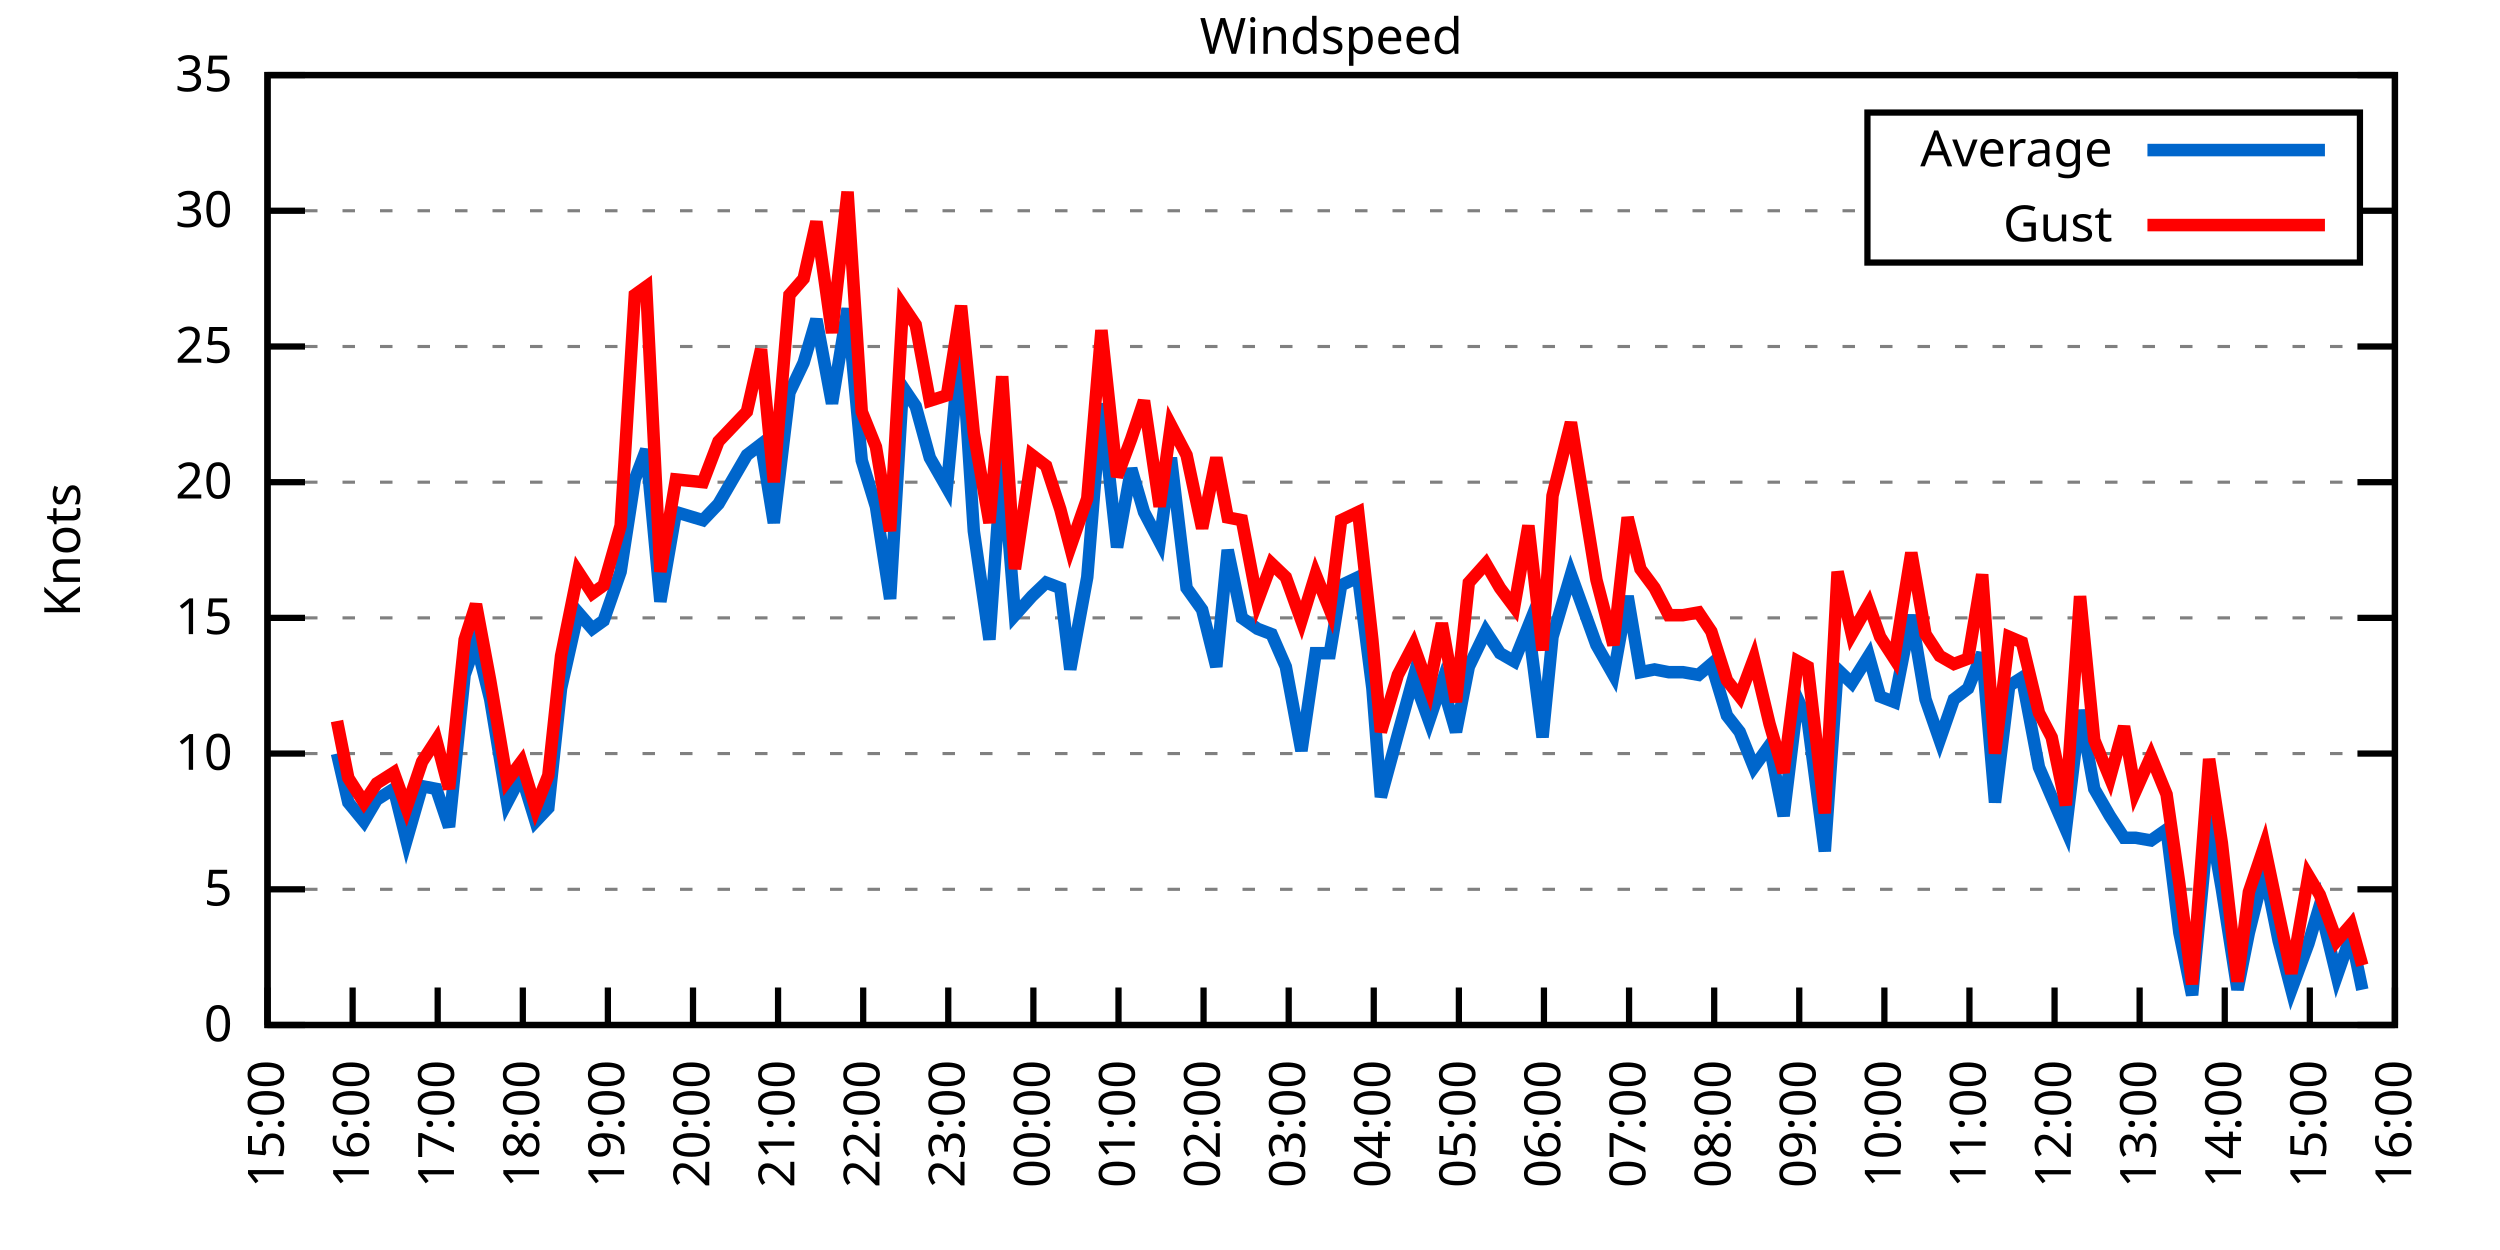
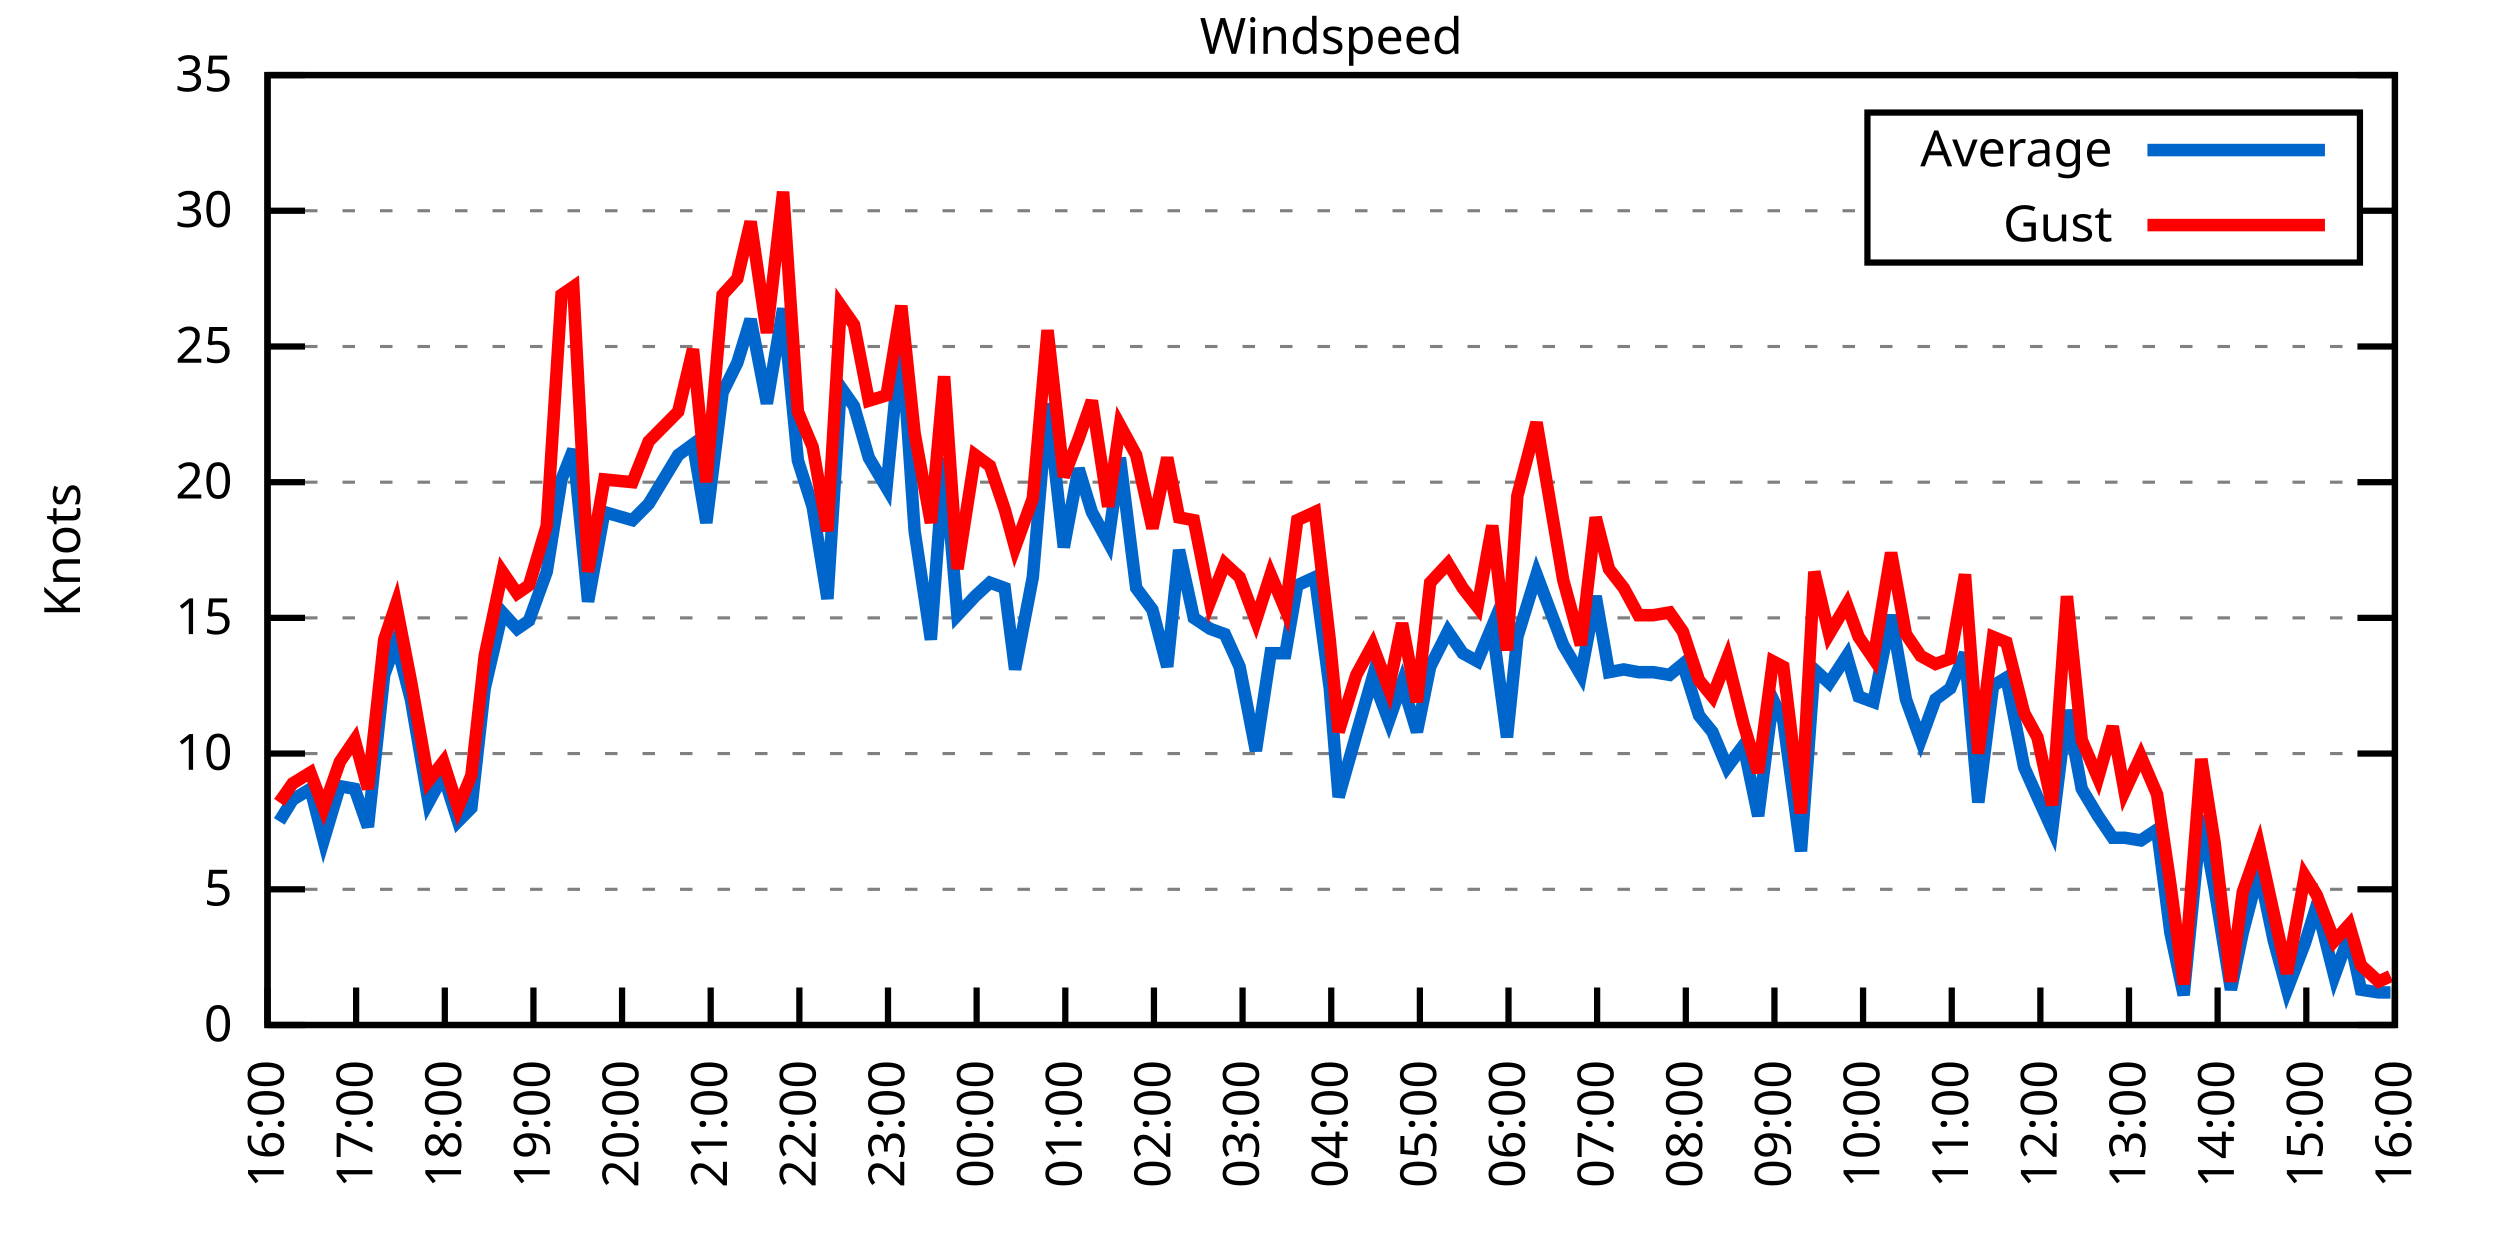
<svg xmlns="http://www.w3.org/2000/svg" xmlns:xlink="http://www.w3.org/1999/xlink" width="400" height="200" viewBox="0 0 400 200">
  <g id="gnuplot_canvas">
    <rect x="0" y="0" width="400" height="200" fill="none" />
    <defs>
      <circle id="gpDot" r="0.5" stroke-width="0.5" stroke="currentColor" />
      <path id="gpPt0" stroke-width="0.333" stroke="currentColor" d="M-1,0 h2 M0,-1 v2" />
      <path id="gpPt1" stroke-width="0.333" stroke="currentColor" d="M-1,-1 L1,1 M1,-1 L-1,1" />
      <path id="gpPt2" stroke-width="0.333" stroke="currentColor" d="M-1,0 L1,0 M0,-1 L0,1 M-1,-1 L1,1 M-1,1 L1,-1" />
      <rect id="gpPt3" stroke-width="0.333" stroke="currentColor" x="-1" y="-1" width="2" height="2" />
      <rect id="gpPt4" stroke-width="0.333" stroke="currentColor" fill="currentColor" x="-1" y="-1" width="2" height="2" />
      <circle id="gpPt5" stroke-width="0.333" stroke="currentColor" cx="0" cy="0" r="1" />
      <use xlink:href="#gpPt5" id="gpPt6" fill="currentColor" stroke="none" />
      <path id="gpPt7" stroke-width="0.333" stroke="currentColor" d="M0,-1.33 L-1.33,0.67 L1.33,0.67 z" />
      <use xlink:href="#gpPt7" id="gpPt8" fill="currentColor" stroke="none" />
      <use xlink:href="#gpPt7" id="gpPt9" stroke="currentColor" transform="rotate(180)" />
      <use xlink:href="#gpPt9" id="gpPt10" fill="currentColor" stroke="none" />
      <use xlink:href="#gpPt3" id="gpPt11" stroke="currentColor" transform="rotate(45)" />
      <use xlink:href="#gpPt11" id="gpPt12" fill="currentColor" stroke="none" />
      <path id="gpPt13" stroke-width="0.333" stroke="currentColor" d="M0,1.330 L1.265,0.411 L0.782,-1.067 L-0.782,-1.076 L-1.265,0.411 z" />
      <use xlink:href="#gpPt13" id="gpPt14" fill="currentColor" stroke="none" />
      <filter id="textbox" filterUnits="objectBoundingBox" x="0" y="0" height="1" width="1">
        <feFlood flood-color="white" flood-opacity="1" result="bgnd" />
        <feComposite in="SourceGraphic" in2="bgnd" operator="atop" />
      </filter>
      <filter id="greybox" filterUnits="objectBoundingBox" x="0" y="0" height="1" width="1">
        <feFlood flood-color="lightgrey" flood-opacity="1" result="grey" />
        <feComposite in="SourceGraphic" in2="grey" operator="atop" />
      </filter>
    </defs>
    <g fill="none" color="white" stroke="currentColor" stroke-width="1.00" stroke-linecap="butt" stroke-linejoin="miter">
</g>
    <g fill="none" color="black" stroke="currentColor" stroke-width="1.00" stroke-linecap="butt" stroke-linejoin="miter">
      <g stroke="none" shape-rendering="crispEdges">
        <polygon fill="rgb(255, 255, 255)" points="42.80,164.00 383.18,164.00 383.18,12.02 42.80,12.02 " />
      </g>
    </g>
    <g fill="none" color="black" stroke="currentColor" stroke-width="1.00" stroke-linecap="butt" stroke-linejoin="miter">
</g>
    <g fill="none" color="black" stroke="black" stroke-width="0.50" stroke-linecap="butt" stroke-linejoin="miter">
</g>
    <g fill="none" color="gray" stroke="currentColor" stroke-width="0.50" stroke-linecap="butt" stroke-linejoin="miter">
      <path stroke="gray" stroke-dasharray="2,4" class="gridline" d="M42.80,164.00 L383.19,164.00  " />
    </g>
    <g fill="none" color="gray" stroke="gray" stroke-width="1.00" stroke-linecap="butt" stroke-linejoin="miter">
</g>
    <g fill="none" color="black" stroke="currentColor" stroke-width="1.00" stroke-linecap="butt" stroke-linejoin="miter">
      <path stroke="black" d="M42.80,164.00 L48.80,164.00 M383.19,164.00 L377.19,164.00  " />
      <g transform="translate(37.20,166.60)" stroke="none" fill="black" font-family="Sans" font-size="8.00" text-anchor="end">
        <text>
          <tspan font-family="Sans"> 0</tspan>
        </text>
      </g>
    </g>
    <g fill="none" color="black" stroke="currentColor" stroke-width="1.00" stroke-linecap="butt" stroke-linejoin="miter">
</g>
    <g fill="none" color="black" stroke="black" stroke-width="0.50" stroke-linecap="butt" stroke-linejoin="miter">
</g>
    <g fill="none" color="gray" stroke="currentColor" stroke-width="0.50" stroke-linecap="butt" stroke-linejoin="miter">
      <path stroke="gray" stroke-dasharray="2,4" class="gridline" d="M42.80,142.29 L383.19,142.29  " />
    </g>
    <g fill="none" color="gray" stroke="gray" stroke-width="1.00" stroke-linecap="butt" stroke-linejoin="miter">
</g>
    <g fill="none" color="black" stroke="currentColor" stroke-width="1.00" stroke-linecap="butt" stroke-linejoin="miter">
      <path stroke="black" d="M42.80,142.29 L48.80,142.29 M383.19,142.29 L377.19,142.29  " />
      <g transform="translate(37.20,144.89)" stroke="none" fill="black" font-family="Sans" font-size="8.00" text-anchor="end">
        <text>
          <tspan font-family="Sans"> 5</tspan>
        </text>
      </g>
    </g>
    <g fill="none" color="black" stroke="currentColor" stroke-width="1.00" stroke-linecap="butt" stroke-linejoin="miter">
</g>
    <g fill="none" color="black" stroke="black" stroke-width="0.50" stroke-linecap="butt" stroke-linejoin="miter">
</g>
    <g fill="none" color="gray" stroke="currentColor" stroke-width="0.50" stroke-linecap="butt" stroke-linejoin="miter">
      <path stroke="gray" stroke-dasharray="2,4" class="gridline" d="M42.80,120.57 L383.19,120.57  " />
    </g>
    <g fill="none" color="gray" stroke="gray" stroke-width="1.00" stroke-linecap="butt" stroke-linejoin="miter">
</g>
    <g fill="none" color="black" stroke="currentColor" stroke-width="1.00" stroke-linecap="butt" stroke-linejoin="miter">
      <path stroke="black" d="M42.80,120.57 L48.80,120.57 M383.19,120.57 L377.19,120.57  " />
      <g transform="translate(37.20,123.17)" stroke="none" fill="black" font-family="Sans" font-size="8.00" text-anchor="end">
        <text>
          <tspan font-family="Sans"> 10</tspan>
        </text>
      </g>
    </g>
    <g fill="none" color="black" stroke="currentColor" stroke-width="1.00" stroke-linecap="butt" stroke-linejoin="miter">
</g>
    <g fill="none" color="black" stroke="black" stroke-width="0.50" stroke-linecap="butt" stroke-linejoin="miter">
</g>
    <g fill="none" color="gray" stroke="currentColor" stroke-width="0.50" stroke-linecap="butt" stroke-linejoin="miter">
      <path stroke="gray" stroke-dasharray="2,4" class="gridline" d="M42.80,98.86 L383.19,98.86  " />
    </g>
    <g fill="none" color="gray" stroke="gray" stroke-width="1.00" stroke-linecap="butt" stroke-linejoin="miter">
</g>
    <g fill="none" color="black" stroke="currentColor" stroke-width="1.00" stroke-linecap="butt" stroke-linejoin="miter">
      <path stroke="black" d="M42.80,98.86 L48.80,98.86 M383.19,98.86 L377.19,98.86  " />
      <g transform="translate(37.20,101.46)" stroke="none" fill="black" font-family="Sans" font-size="8.00" text-anchor="end">
        <text>
          <tspan font-family="Sans"> 15</tspan>
        </text>
      </g>
    </g>
    <g fill="none" color="black" stroke="currentColor" stroke-width="1.00" stroke-linecap="butt" stroke-linejoin="miter">
</g>
    <g fill="none" color="black" stroke="black" stroke-width="0.50" stroke-linecap="butt" stroke-linejoin="miter">
</g>
    <g fill="none" color="gray" stroke="currentColor" stroke-width="0.50" stroke-linecap="butt" stroke-linejoin="miter">
      <path stroke="gray" stroke-dasharray="2,4" class="gridline" d="M42.80,77.15 L383.19,77.15  " />
    </g>
    <g fill="none" color="gray" stroke="gray" stroke-width="1.00" stroke-linecap="butt" stroke-linejoin="miter">
</g>
    <g fill="none" color="black" stroke="currentColor" stroke-width="1.00" stroke-linecap="butt" stroke-linejoin="miter">
      <path stroke="black" d="M42.80,77.15 L48.80,77.15 M383.19,77.15 L377.19,77.15  " />
      <g transform="translate(37.20,79.75)" stroke="none" fill="black" font-family="Sans" font-size="8.00" text-anchor="end">
        <text>
          <tspan font-family="Sans"> 20</tspan>
        </text>
      </g>
    </g>
    <g fill="none" color="black" stroke="currentColor" stroke-width="1.00" stroke-linecap="butt" stroke-linejoin="miter">
</g>
    <g fill="none" color="black" stroke="black" stroke-width="0.50" stroke-linecap="butt" stroke-linejoin="miter">
</g>
    <g fill="none" color="gray" stroke="currentColor" stroke-width="0.50" stroke-linecap="butt" stroke-linejoin="miter">
      <path stroke="gray" stroke-dasharray="2,4" class="gridline" d="M42.80,55.44 L383.19,55.44  " />
    </g>
    <g fill="none" color="gray" stroke="gray" stroke-width="1.00" stroke-linecap="butt" stroke-linejoin="miter">
</g>
    <g fill="none" color="black" stroke="currentColor" stroke-width="1.00" stroke-linecap="butt" stroke-linejoin="miter">
      <path stroke="black" d="M42.80,55.44 L48.80,55.44 M383.19,55.44 L377.19,55.44  " />
      <g transform="translate(37.20,58.04)" stroke="none" fill="black" font-family="Sans" font-size="8.00" text-anchor="end">
        <text>
          <tspan font-family="Sans"> 25</tspan>
        </text>
      </g>
    </g>
    <g fill="none" color="black" stroke="currentColor" stroke-width="1.00" stroke-linecap="butt" stroke-linejoin="miter">
</g>
    <g fill="none" color="black" stroke="black" stroke-width="0.50" stroke-linecap="butt" stroke-linejoin="miter">
</g>
    <g fill="none" color="gray" stroke="currentColor" stroke-width="0.50" stroke-linecap="butt" stroke-linejoin="miter">
      <path stroke="gray" stroke-dasharray="2,4" class="gridline" d="M42.80,33.72 L298.79,33.72 M377.59,33.72 L383.19,33.72  " />
    </g>
    <g fill="none" color="gray" stroke="gray" stroke-width="1.00" stroke-linecap="butt" stroke-linejoin="miter">
</g>
    <g fill="none" color="black" stroke="currentColor" stroke-width="1.00" stroke-linecap="butt" stroke-linejoin="miter">
      <path stroke="black" d="M42.80,33.72 L48.80,33.72 M383.19,33.72 L377.19,33.72  " />
      <g transform="translate(37.20,36.32)" stroke="none" fill="black" font-family="Sans" font-size="8.00" text-anchor="end">
        <text>
          <tspan font-family="Sans"> 30</tspan>
        </text>
      </g>
    </g>
    <g fill="none" color="black" stroke="currentColor" stroke-width="1.00" stroke-linecap="butt" stroke-linejoin="miter">
</g>
    <g fill="none" color="black" stroke="black" stroke-width="0.50" stroke-linecap="butt" stroke-linejoin="miter">
</g>
    <g fill="none" color="gray" stroke="currentColor" stroke-width="0.50" stroke-linecap="butt" stroke-linejoin="miter">
      <path stroke="gray" stroke-dasharray="2,4" class="gridline" d="M42.80,12.01 L383.19,12.01  " />
    </g>
    <g fill="none" color="gray" stroke="gray" stroke-width="1.00" stroke-linecap="butt" stroke-linejoin="miter">
</g>
    <g fill="none" color="black" stroke="currentColor" stroke-width="1.00" stroke-linecap="butt" stroke-linejoin="miter">
      <path stroke="black" d="M42.80,12.01 L48.80,12.01 M383.19,12.01 L377.19,12.01  " />
      <g transform="translate(37.20,14.61)" stroke="none" fill="black" font-family="Sans" font-size="8.00" text-anchor="end">
        <text>
          <tspan font-family="Sans"> 35</tspan>
        </text>
      </g>
    </g>
    <g fill="none" color="black" stroke="currentColor" stroke-width="1.00" stroke-linecap="butt" stroke-linejoin="miter">
      <path stroke="black" d="M42.80,164.00 L42.80,158.00  " />
      <g transform="translate(45.40,169.60) rotate(270.00)" stroke="none" fill="black" font-family="Sans" font-size="8.00" text-anchor="end">
        <text>
-           <tspan font-family="Sans">15:00</tspan>
-         </text>
-       </g>
-     </g>
-     <g fill="none" color="black" stroke="currentColor" stroke-width="1.00" stroke-linecap="butt" stroke-linejoin="miter">
-       <path stroke="black" d="M56.42,164.00 L56.42,158.00  " />
-       <g transform="translate(59.02,169.60) rotate(270.00)" stroke="none" fill="black" font-family="Sans" font-size="8.00" text-anchor="end">
-         <text>
          <tspan font-family="Sans">16:00</tspan>
        </text>
      </g>
    </g>
    <g fill="none" color="black" stroke="currentColor" stroke-width="1.00" stroke-linecap="butt" stroke-linejoin="miter">
-       <path stroke="black" d="M70.03,164.00 L70.03,158.00  " />
-       <g transform="translate(72.63,169.60) rotate(270.00)" stroke="none" fill="black" font-family="Sans" font-size="8.00" text-anchor="end">
+       <path stroke="black" d="M56.98,164.00 L56.98,158.00  " />
+       <g transform="translate(59.58,169.60) rotate(270.00)" stroke="none" fill="black" font-family="Sans" font-size="8.00" text-anchor="end">
        <text>
          <tspan font-family="Sans">17:00</tspan>
        </text>
      </g>
    </g>
    <g fill="none" color="black" stroke="currentColor" stroke-width="1.00" stroke-linecap="butt" stroke-linejoin="miter">
-       <path stroke="black" d="M83.65,164.00 L83.65,158.00  " />
-       <g transform="translate(86.25,169.60) rotate(270.00)" stroke="none" fill="black" font-family="Sans" font-size="8.00" text-anchor="end">
+       <path stroke="black" d="M71.17,164.00 L71.17,158.00  " />
+       <g transform="translate(73.77,169.60) rotate(270.00)" stroke="none" fill="black" font-family="Sans" font-size="8.00" text-anchor="end">
        <text>
          <tspan font-family="Sans">18:00</tspan>
        </text>
      </g>
    </g>
    <g fill="none" color="black" stroke="currentColor" stroke-width="1.00" stroke-linecap="butt" stroke-linejoin="miter">
-       <path stroke="black" d="M97.26,164.00 L97.26,158.00  " />
-       <g transform="translate(99.86,169.60) rotate(270.00)" stroke="none" fill="black" font-family="Sans" font-size="8.00" text-anchor="end">
+       <path stroke="black" d="M85.35,164.00 L85.35,158.00  " />
+       <g transform="translate(87.95,169.60) rotate(270.00)" stroke="none" fill="black" font-family="Sans" font-size="8.00" text-anchor="end">
        <text>
          <tspan font-family="Sans">19:00</tspan>
        </text>
      </g>
    </g>
    <g fill="none" color="black" stroke="currentColor" stroke-width="1.00" stroke-linecap="butt" stroke-linejoin="miter">
-       <path stroke="black" d="M110.88,164.00 L110.88,158.00  " />
-       <g transform="translate(113.48,169.60) rotate(270.00)" stroke="none" fill="black" font-family="Sans" font-size="8.00" text-anchor="end">
+       <path stroke="black" d="M99.53,164.00 L99.53,158.00  " />
+       <g transform="translate(102.13,169.60) rotate(270.00)" stroke="none" fill="black" font-family="Sans" font-size="8.00" text-anchor="end">
        <text>
          <tspan font-family="Sans">20:00</tspan>
        </text>
      </g>
    </g>
    <g fill="none" color="black" stroke="currentColor" stroke-width="1.00" stroke-linecap="butt" stroke-linejoin="miter">
-       <path stroke="black" d="M124.49,164.00 L124.49,158.00  " />
-       <g transform="translate(127.09,169.60) rotate(270.00)" stroke="none" fill="black" font-family="Sans" font-size="8.00" text-anchor="end">
+       <path stroke="black" d="M113.71,164.00 L113.71,158.00  " />
+       <g transform="translate(116.31,169.60) rotate(270.00)" stroke="none" fill="black" font-family="Sans" font-size="8.00" text-anchor="end">
        <text>
          <tspan font-family="Sans">21:00</tspan>
        </text>
      </g>
    </g>
    <g fill="none" color="black" stroke="currentColor" stroke-width="1.00" stroke-linecap="butt" stroke-linejoin="miter">
-       <path stroke="black" d="M138.11,164.00 L138.11,158.00  " />
-       <g transform="translate(140.71,169.60) rotate(270.00)" stroke="none" fill="black" font-family="Sans" font-size="8.00" text-anchor="end">
+       <path stroke="black" d="M127.90,164.00 L127.90,158.00  " />
+       <g transform="translate(130.50,169.60) rotate(270.00)" stroke="none" fill="black" font-family="Sans" font-size="8.00" text-anchor="end">
        <text>
          <tspan font-family="Sans">22:00</tspan>
        </text>
      </g>
    </g>
    <g fill="none" color="black" stroke="currentColor" stroke-width="1.00" stroke-linecap="butt" stroke-linejoin="miter">
-       <path stroke="black" d="M151.72,164.00 L151.72,158.00  " />
-       <g transform="translate(154.32,169.60) rotate(270.00)" stroke="none" fill="black" font-family="Sans" font-size="8.00" text-anchor="end">
+       <path stroke="black" d="M142.08,164.00 L142.08,158.00  " />
+       <g transform="translate(144.68,169.60) rotate(270.00)" stroke="none" fill="black" font-family="Sans" font-size="8.00" text-anchor="end">
        <text>
          <tspan font-family="Sans">23:00</tspan>
        </text>
      </g>
    </g>
    <g fill="none" color="black" stroke="currentColor" stroke-width="1.00" stroke-linecap="butt" stroke-linejoin="miter">
-       <path stroke="black" d="M165.34,164.00 L165.34,158.00  " />
-       <g transform="translate(167.94,169.60) rotate(270.00)" stroke="none" fill="black" font-family="Sans" font-size="8.00" text-anchor="end">
+       <path stroke="black" d="M156.26,164.00 L156.26,158.00  " />
+       <g transform="translate(158.86,169.60) rotate(270.00)" stroke="none" fill="black" font-family="Sans" font-size="8.00" text-anchor="end">
        <text>
          <tspan font-family="Sans">00:00</tspan>
        </text>
      </g>
    </g>
    <g fill="none" color="black" stroke="currentColor" stroke-width="1.00" stroke-linecap="butt" stroke-linejoin="miter">
-       <path stroke="black" d="M178.96,164.00 L178.96,158.00  " />
-       <g transform="translate(181.56,169.60) rotate(270.00)" stroke="none" fill="black" font-family="Sans" font-size="8.00" text-anchor="end">
+       <path stroke="black" d="M170.45,164.00 L170.45,158.00  " />
+       <g transform="translate(173.05,169.60) rotate(270.00)" stroke="none" fill="black" font-family="Sans" font-size="8.00" text-anchor="end">
        <text>
          <tspan font-family="Sans">01:00</tspan>
        </text>
      </g>
    </g>
    <g fill="none" color="black" stroke="currentColor" stroke-width="1.00" stroke-linecap="butt" stroke-linejoin="miter">
-       <path stroke="black" d="M192.57,164.00 L192.57,158.00  " />
-       <g transform="translate(195.17,169.60) rotate(270.00)" stroke="none" fill="black" font-family="Sans" font-size="8.00" text-anchor="end">
+       <path stroke="black" d="M184.63,164.00 L184.63,158.00  " />
+       <g transform="translate(187.23,169.60) rotate(270.00)" stroke="none" fill="black" font-family="Sans" font-size="8.00" text-anchor="end">
        <text>
          <tspan font-family="Sans">02:00</tspan>
        </text>
      </g>
    </g>
    <g fill="none" color="black" stroke="currentColor" stroke-width="1.00" stroke-linecap="butt" stroke-linejoin="miter">
-       <path stroke="black" d="M206.19,164.00 L206.19,158.00  " />
-       <g transform="translate(208.79,169.60) rotate(270.00)" stroke="none" fill="black" font-family="Sans" font-size="8.00" text-anchor="end">
+       <path stroke="black" d="M198.81,164.00 L198.81,158.00  " />
+       <g transform="translate(201.41,169.60) rotate(270.00)" stroke="none" fill="black" font-family="Sans" font-size="8.00" text-anchor="end">
        <text>
          <tspan font-family="Sans">03:00</tspan>
        </text>
      </g>
    </g>
    <g fill="none" color="black" stroke="currentColor" stroke-width="1.00" stroke-linecap="butt" stroke-linejoin="miter">
-       <path stroke="black" d="M219.80,164.00 L219.80,158.00  " />
-       <g transform="translate(222.40,169.60) rotate(270.00)" stroke="none" fill="black" font-family="Sans" font-size="8.00" text-anchor="end">
+       <path stroke="black" d="M213.00,164.00 L213.00,158.00  " />
+       <g transform="translate(215.60,169.60) rotate(270.00)" stroke="none" fill="black" font-family="Sans" font-size="8.00" text-anchor="end">
        <text>
          <tspan font-family="Sans">04:00</tspan>
        </text>
      </g>
    </g>
    <g fill="none" color="black" stroke="currentColor" stroke-width="1.00" stroke-linecap="butt" stroke-linejoin="miter">
-       <path stroke="black" d="M233.42,164.00 L233.42,158.00  " />
-       <g transform="translate(236.02,169.60) rotate(270.00)" stroke="none" fill="black" font-family="Sans" font-size="8.00" text-anchor="end">
+       <path stroke="black" d="M227.18,164.00 L227.18,158.00  " />
+       <g transform="translate(229.78,169.60) rotate(270.00)" stroke="none" fill="black" font-family="Sans" font-size="8.00" text-anchor="end">
        <text>
          <tspan font-family="Sans">05:00</tspan>
        </text>
      </g>
    </g>
    <g fill="none" color="black" stroke="currentColor" stroke-width="1.00" stroke-linecap="butt" stroke-linejoin="miter">
-       <path stroke="black" d="M247.03,164.00 L247.03,158.00  " />
-       <g transform="translate(249.63,169.60) rotate(270.00)" stroke="none" fill="black" font-family="Sans" font-size="8.00" text-anchor="end">
+       <path stroke="black" d="M241.36,164.00 L241.36,158.00  " />
+       <g transform="translate(243.96,169.60) rotate(270.00)" stroke="none" fill="black" font-family="Sans" font-size="8.00" text-anchor="end">
        <text>
          <tspan font-family="Sans">06:00</tspan>
        </text>
      </g>
    </g>
    <g fill="none" color="black" stroke="currentColor" stroke-width="1.00" stroke-linecap="butt" stroke-linejoin="miter">
-       <path stroke="black" d="M260.65,164.00 L260.65,158.00  " />
-       <g transform="translate(263.25,169.60) rotate(270.00)" stroke="none" fill="black" font-family="Sans" font-size="8.00" text-anchor="end">
+       <path stroke="black" d="M255.54,164.00 L255.54,158.00  " />
+       <g transform="translate(258.14,169.60) rotate(270.00)" stroke="none" fill="black" font-family="Sans" font-size="8.00" text-anchor="end">
        <text>
          <tspan font-family="Sans">07:00</tspan>
        </text>
      </g>
    </g>
    <g fill="none" color="black" stroke="currentColor" stroke-width="1.00" stroke-linecap="butt" stroke-linejoin="miter">
-       <path stroke="black" d="M274.27,164.00 L274.27,158.00  " />
-       <g transform="translate(276.87,169.60) rotate(270.00)" stroke="none" fill="black" font-family="Sans" font-size="8.00" text-anchor="end">
+       <path stroke="black" d="M269.73,164.00 L269.73,158.00  " />
+       <g transform="translate(272.33,169.60) rotate(270.00)" stroke="none" fill="black" font-family="Sans" font-size="8.00" text-anchor="end">
        <text>
          <tspan font-family="Sans">08:00</tspan>
        </text>
      </g>
    </g>
    <g fill="none" color="black" stroke="currentColor" stroke-width="1.00" stroke-linecap="butt" stroke-linejoin="miter">
-       <path stroke="black" d="M287.88,164.00 L287.88,158.00  " />
-       <g transform="translate(290.48,169.60) rotate(270.00)" stroke="none" fill="black" font-family="Sans" font-size="8.00" text-anchor="end">
+       <path stroke="black" d="M283.91,164.00 L283.91,158.00  " />
+       <g transform="translate(286.51,169.60) rotate(270.00)" stroke="none" fill="black" font-family="Sans" font-size="8.00" text-anchor="end">
        <text>
          <tspan font-family="Sans">09:00</tspan>
        </text>
      </g>
    </g>
    <g fill="none" color="black" stroke="currentColor" stroke-width="1.00" stroke-linecap="butt" stroke-linejoin="miter">
-       <path stroke="black" d="M301.50,164.00 L301.50,158.00  " />
-       <g transform="translate(304.10,169.60) rotate(270.00)" stroke="none" fill="black" font-family="Sans" font-size="8.00" text-anchor="end">
+       <path stroke="black" d="M298.09,164.00 L298.09,158.00  " />
+       <g transform="translate(300.69,169.60) rotate(270.00)" stroke="none" fill="black" font-family="Sans" font-size="8.00" text-anchor="end">
        <text>
          <tspan font-family="Sans">10:00</tspan>
        </text>
      </g>
    </g>
    <g fill="none" color="black" stroke="currentColor" stroke-width="1.00" stroke-linecap="butt" stroke-linejoin="miter">
-       <path stroke="black" d="M315.11,164.00 L315.11,158.00  " />
-       <g transform="translate(317.71,169.60) rotate(270.00)" stroke="none" fill="black" font-family="Sans" font-size="8.00" text-anchor="end">
+       <path stroke="black" d="M312.28,164.00 L312.28,158.00  " />
+       <g transform="translate(314.88,169.60) rotate(270.00)" stroke="none" fill="black" font-family="Sans" font-size="8.00" text-anchor="end">
        <text>
          <tspan font-family="Sans">11:00</tspan>
        </text>
      </g>
    </g>
    <g fill="none" color="black" stroke="currentColor" stroke-width="1.00" stroke-linecap="butt" stroke-linejoin="miter">
-       <path stroke="black" d="M328.73,164.00 L328.73,158.00  " />
-       <g transform="translate(331.33,169.60) rotate(270.00)" stroke="none" fill="black" font-family="Sans" font-size="8.00" text-anchor="end">
+       <path stroke="black" d="M326.46,164.00 L326.46,158.00  " />
+       <g transform="translate(329.06,169.60) rotate(270.00)" stroke="none" fill="black" font-family="Sans" font-size="8.00" text-anchor="end">
        <text>
          <tspan font-family="Sans">12:00</tspan>
        </text>
      </g>
    </g>
    <g fill="none" color="black" stroke="currentColor" stroke-width="1.00" stroke-linecap="butt" stroke-linejoin="miter">
-       <path stroke="black" d="M342.34,164.00 L342.34,158.00  " />
-       <g transform="translate(344.94,169.60) rotate(270.00)" stroke="none" fill="black" font-family="Sans" font-size="8.00" text-anchor="end">
+       <path stroke="black" d="M340.64,164.00 L340.64,158.00  " />
+       <g transform="translate(343.24,169.60) rotate(270.00)" stroke="none" fill="black" font-family="Sans" font-size="8.00" text-anchor="end">
        <text>
          <tspan font-family="Sans">13:00</tspan>
        </text>
      </g>
    </g>
    <g fill="none" color="black" stroke="currentColor" stroke-width="1.00" stroke-linecap="butt" stroke-linejoin="miter">
-       <path stroke="black" d="M355.96,164.00 L355.96,158.00  " />
-       <g transform="translate(358.56,169.60) rotate(270.00)" stroke="none" fill="black" font-family="Sans" font-size="8.00" text-anchor="end">
+       <path stroke="black" d="M354.82,164.00 L354.82,158.00  " />
+       <g transform="translate(357.42,169.60) rotate(270.00)" stroke="none" fill="black" font-family="Sans" font-size="8.00" text-anchor="end">
        <text>
          <tspan font-family="Sans">14:00</tspan>
        </text>
      </g>
    </g>
    <g fill="none" color="black" stroke="currentColor" stroke-width="1.00" stroke-linecap="butt" stroke-linejoin="miter">
-       <path stroke="black" d="M369.57,164.00 L369.57,158.00  " />
-       <g transform="translate(372.17,169.60) rotate(270.00)" stroke="none" fill="black" font-family="Sans" font-size="8.00" text-anchor="end">
+       <path stroke="black" d="M369.01,164.00 L369.01,158.00  " />
+       <g transform="translate(371.61,169.60) rotate(270.00)" stroke="none" fill="black" font-family="Sans" font-size="8.00" text-anchor="end">
        <text>
          <tspan font-family="Sans">15:00</tspan>
        </text>
      </g>
    </g>
    <g fill="none" color="black" stroke="currentColor" stroke-width="1.00" stroke-linecap="butt" stroke-linejoin="miter">
      <path stroke="black" d="M383.19,164.00 L383.19,158.00  " />
      <g transform="translate(385.79,169.60) rotate(270.00)" stroke="none" fill="black" font-family="Sans" font-size="8.00" text-anchor="end">
        <text>
          <tspan font-family="Sans">16:00</tspan>
        </text>
      </g>
    </g>
    <g fill="none" color="black" stroke="currentColor" stroke-width="1.00" stroke-linecap="butt" stroke-linejoin="miter">
</g>
    <g fill="none" color="black" stroke="currentColor" stroke-width="1.00" stroke-linecap="butt" stroke-linejoin="miter">
      <path stroke="black" d="M42.80,12.01 L42.80,164.00 L383.19,164.00 L383.19,12.01 L42.80,12.01 Z  " />
    </g>
    <g fill="none" color="black" stroke="currentColor" stroke-width="1.00" stroke-linecap="butt" stroke-linejoin="miter">
</g>
    <g fill="none" color="black" stroke="currentColor" stroke-width="1.00" stroke-linecap="butt" stroke-linejoin="miter">
      <path stroke="black" d="M298.79,42.01 L298.79,18.01 L377.59,18.01 L377.59,42.01 L298.79,42.01 Z  " />
    </g>
    <g id="Windspeed_plot_1">
      <g fill="none" color="white" stroke="black" stroke-width="2.00" stroke-linecap="butt" stroke-linejoin="miter">
</g>
      <g fill="none" color="black" stroke="currentColor" stroke-width="2.00" stroke-linecap="butt" stroke-linejoin="miter">
        <g transform="translate(337.99,26.61)" stroke="none" fill="black" font-family="Sans" font-size="8.00" text-anchor="end">
          <text>
            <tspan font-family="Sans">Average</tspan>
          </text>
        </g>
      </g>
      <g fill="none" color="black" stroke="currentColor" stroke-width="2.00" stroke-linecap="butt" stroke-linejoin="miter">
-         <path stroke="rgb(  0, 102, 204)" d="M343.59,24.01 L371.99,24.01 M53.92,120.57 L55.73,128.39 L58.23,131.43 L60.27,127.96 L63.00,126.22 L65.04,134.47   L67.54,125.79 L69.80,126.22 L71.85,132.30 L74.34,107.98 L76.16,102.77 L78.43,111.89 L81.15,128.39 L83.42,124.05   L85.69,131.43 L87.73,129.26 L89.77,110.15 L92.50,97.99 L94.77,100.60 L96.58,99.30 L99.30,91.48 L101.57,76.71   L103.39,71.94 L105.66,96.26 L108.15,81.93 L112.47,83.23 L114.96,80.62 L119.50,72.81 L121.77,71.07 L123.81,83.66   L126.31,62.82 L128.58,58.04 L130.62,51.09 L133.12,64.56 L135.61,49.36 L137.88,73.67 L140.15,81.06 L142.42,95.82   L144.46,61.95 L146.51,64.99 L148.77,73.24 L151.50,78.02 L153.77,53.70 L155.81,84.97 L158.31,102.34 L160.35,73.24   L162.39,98.43 L165.11,95.39 L167.38,93.22 L169.65,94.08 L171.24,107.11 L173.96,92.35 L176.23,64.56 L178.73,87.57   L181.00,74.98 L183.04,81.93 L185.54,86.70 L187.35,73.24 L189.85,94.08 L192.34,97.56 L194.61,106.68 L196.43,88.00   L198.70,98.86 L201.19,100.60 L203.46,101.47 L205.73,106.68 L208.23,120.14 L210.50,104.51 L212.77,104.51 L214.58,93.65   L217.31,92.35 L219.58,110.15 L220.94,127.52 L223.66,117.53 L226.16,108.42 L228.65,115.36 L230.70,109.28 L232.96,117.10   L235.01,106.68 L237.73,101.03 L240.00,104.51 L242.27,105.81 L244.54,100.16 L246.81,117.97 L248.40,101.90 L251.35,91.91   L253.39,97.56 L255.43,103.20 L258.15,107.98 L260.42,95.39 L262.47,107.55 L264.73,107.11 L267.00,107.55 L269.27,107.55   L271.77,107.98 L273.81,106.24 L276.31,114.49 L278.35,117.10 L280.62,122.75 L283.12,119.27 L285.38,130.56 L287.65,111.89   L289.24,115.36 L291.97,136.21 L294.01,107.11 L296.28,109.28 L299.00,104.94 L300.82,111.45 L303.08,112.32 L305.81,98.43   L308.08,111.89 L310.35,118.40 L312.62,111.89 L314.89,110.15 L317.15,104.51 L319.20,128.39 L321.47,109.72 L323.51,108.42   L326.23,122.75 L328.27,127.52 L330.54,132.73 L332.81,113.63 L335.08,126.22 L337.58,130.56 L339.85,134.04 L341.66,134.04   L344.16,134.47 L346.65,132.73 L348.70,149.24 L350.74,159.22 L353.46,130.56 L355.50,142.29 L358.00,158.35 L359.82,149.24   L362.31,139.25 L364.58,150.54 L366.62,158.35 L369.35,150.97 L371.16,144.89 L373.89,156.18 L376.16,149.67 L377.97,158.35    " />
+         <path stroke="rgb(  0, 102, 204)" d="M343.59,24.01 L371.99,24.01 M44.69,131.43 L46.82,127.96 L49.66,126.22 L51.78,134.47 L54.38,125.79 L56.75,126.22   L58.87,132.30 L61.47,107.98 L63.37,102.77 L65.73,111.89 L68.57,128.39 L70.93,124.05 L73.29,131.43 L75.42,129.26   L77.55,110.15 L80.38,97.99 L82.75,100.60 L84.64,99.30 L87.48,91.48 L89.84,76.71 L91.73,71.94 L94.09,96.26   L96.70,81.93 L101.19,83.23 L103.79,80.62 L108.51,72.81 L110.88,71.07 L113.01,83.66 L115.61,62.82 L117.97,58.04   L120.10,51.09 L122.70,64.56 L125.30,49.36 L127.66,73.67 L130.02,81.06 L132.39,95.82 L134.52,61.95 L136.64,64.99   L139.01,73.24 L141.84,78.02 L144.21,53.70 L146.34,84.97 L148.94,102.34 L151.06,73.24 L153.19,98.43 L156.03,95.39   L158.39,93.22 L160.75,94.08 L162.41,107.11 L165.25,92.35 L167.61,64.56 L170.21,87.57 L172.57,74.98 L174.70,81.93   L177.30,86.70 L179.19,73.24 L181.79,94.08 L184.39,97.56 L186.76,106.68 L188.65,88.00 L191.01,98.86 L193.61,100.60   L195.98,101.47 L198.34,106.68 L200.94,120.14 L203.30,104.51 L205.67,104.51 L207.56,93.65 L210.39,92.35 L212.76,110.15   L214.18,127.52 L217.01,117.53 L219.61,108.42 L222.21,115.36 L224.34,109.28 L226.71,117.10 L228.83,106.68 L231.67,101.03   L234.03,104.51 L236.40,105.81 L238.76,100.16 L241.12,117.97 L242.78,101.90 L245.85,91.91 L247.98,97.56 L250.11,103.20   L252.94,107.98 L255.31,95.39 L257.43,107.55 L259.80,107.11 L262.16,107.55 L264.53,107.55 L267.13,107.98 L269.25,106.24   L271.85,114.49 L273.98,117.10 L276.35,122.75 L278.95,119.27 L281.31,130.56 L283.67,111.89 L285.33,115.36 L288.16,136.21   L290.29,107.11 L292.66,109.28 L295.49,104.94 L297.38,111.45 L299.75,112.32 L302.58,98.43 L304.95,111.89 L307.31,118.40   L309.68,111.89 L312.04,110.15 L314.40,104.51 L316.53,128.39 L318.89,109.72 L321.02,108.42 L323.86,122.75 L325.99,127.52   L328.35,132.73 L330.71,113.63 L333.08,126.22 L335.68,130.56 L338.04,134.04 L339.93,134.04 L342.53,134.47 L345.13,132.73   L347.26,149.24 L349.39,159.22 L352.22,130.56 L354.35,142.29 L356.95,158.35 L358.84,149.24 L361.44,139.25 L363.81,150.54   L365.93,158.35 L368.77,150.97 L370.66,144.89 L373.50,156.18 L375.86,149.67 L377.75,158.35 L380.59,158.79 L382.48,158.79    " />
      </g>
    </g>
    <g id="Windspeed_plot_2">
      <g fill="none" color="black" stroke="currentColor" stroke-width="2.00" stroke-linecap="butt" stroke-linejoin="miter">
        <g transform="translate(337.99,38.61)" stroke="none" fill="black" font-family="Sans" font-size="8.00" text-anchor="end">
          <text>
            <tspan font-family="Sans">Gust</tspan>
          </text>
        </g>
      </g>
      <g fill="none" color="black" stroke="currentColor" stroke-width="2.00" stroke-linecap="butt" stroke-linejoin="miter">
-         <path stroke="rgb(255,   0,   0)" d="M343.59,36.01 L371.99,36.01 M53.92,115.36 L55.73,124.48 L58.23,128.39 L60.27,125.35 L63.00,123.61 L65.04,129.26   L67.54,121.88 L69.80,118.40 L71.85,126.22 L74.34,102.34 L76.16,96.69 L78.43,108.85 L81.15,124.92 L83.42,121.88   L85.69,129.26 L87.73,124.05 L89.77,104.94 L92.50,91.48 L94.77,94.95 L96.58,93.65 L99.30,84.10 L101.57,47.18   L103.39,45.88 L105.66,91.48 L108.15,76.71 L112.47,77.15 L114.96,70.63 L119.50,65.86 L121.77,55.87 L123.81,77.15   L126.31,47.18 L128.58,44.58 L130.62,35.46 L133.12,53.26 L135.61,30.68 L137.88,65.86 L140.15,71.50 L142.42,84.97   L144.46,48.92 L146.51,51.96 L148.77,64.12 L151.50,63.25 L153.77,48.92 L155.81,69.33 L158.31,83.66 L160.35,60.21   L162.39,91.04 L165.11,72.81 L167.38,74.54 L169.65,81.49 L171.24,87.57 L173.96,79.75 L176.23,52.83 L178.73,76.28   L181.00,70.20 L183.04,64.12 L185.54,81.06 L187.35,68.03 L189.85,72.81 L192.34,84.53 L194.61,73.24 L196.43,82.79   L198.70,83.23 L201.19,96.26 L203.46,90.18 L205.73,92.35 L208.23,99.30 L210.50,91.91 L212.77,97.56 L214.58,83.23   L217.31,81.93 L219.58,102.34 L220.94,117.10 L223.66,107.98 L226.16,103.20 L228.65,110.15 L230.70,99.73 L232.96,112.32   L235.01,93.22 L237.73,90.18 L240.00,94.08 L242.27,97.12 L244.54,84.10 L246.81,104.07 L248.40,79.32 L251.35,67.59   L253.39,80.19 L255.43,92.78 L258.15,103.20 L260.42,82.79 L262.47,91.04 L264.73,94.08 L267.00,98.43 L269.27,98.43   L271.77,97.99 L273.81,101.03 L276.31,108.85 L278.35,111.45 L280.62,105.38 L283.12,115.80 L285.38,123.61 L287.65,105.81   L289.24,106.68 L291.97,130.13 L294.01,91.48 L296.28,101.47 L299.00,96.69 L300.82,101.90 L303.08,105.38 L305.81,88.44   L308.08,101.47 L310.35,104.94 L312.62,106.24 L314.89,105.38 L317.15,91.91 L319.20,120.57 L321.47,101.90 L323.51,102.77   L326.23,114.06 L328.27,117.97 L330.54,128.83 L332.81,95.39 L335.08,118.40 L337.58,124.48 L339.85,116.23 L341.66,126.65   L344.16,121.01 L346.65,127.09 L348.70,141.42 L350.74,157.49 L353.46,121.44 L355.50,134.90 L358.00,157.05 L359.82,142.72   L362.31,135.34 L364.58,146.20 L366.62,155.75 L369.35,140.12 L371.16,143.16 L373.89,150.54 L376.16,147.93 L377.97,154.45    " />
+         <path stroke="rgb(255,   0,   0)" d="M343.59,36.01 L371.99,36.01 M44.69,128.39 L46.82,125.35 L49.66,123.61 L51.78,129.26 L54.38,121.88 L56.75,118.40   L58.87,126.22 L61.47,102.34 L63.37,96.69 L65.73,108.85 L68.57,124.92 L70.93,121.88 L73.29,129.26 L75.42,124.05   L77.55,104.94 L80.38,91.48 L82.75,94.95 L84.64,93.65 L87.48,84.10 L89.84,47.18 L91.73,45.88 L94.09,91.48   L96.70,76.71 L101.19,77.15 L103.79,70.63 L108.51,65.86 L110.88,55.87 L113.01,77.15 L115.61,47.18 L117.97,44.58   L120.10,35.46 L122.70,53.26 L125.30,30.68 L127.66,65.86 L130.02,71.50 L132.39,84.97 L134.52,48.92 L136.64,51.96   L139.01,64.12 L141.84,63.25 L144.21,48.92 L146.34,69.33 L148.94,83.66 L151.06,60.21 L153.19,91.04 L156.03,72.81   L158.39,74.54 L160.75,81.49 L162.41,87.57 L165.25,79.75 L167.61,52.83 L170.21,76.28 L172.57,70.20 L174.70,64.12   L177.30,81.06 L179.19,68.03 L181.79,72.81 L184.39,84.53 L186.76,73.24 L188.65,82.79 L191.01,83.23 L193.61,96.26   L195.98,90.18 L198.34,92.35 L200.94,99.30 L203.30,91.91 L205.67,97.56 L207.56,83.23 L210.39,81.93 L212.76,102.34   L214.18,117.10 L217.01,107.98 L219.61,103.20 L222.21,110.15 L224.34,99.73 L226.71,112.32 L228.83,93.22 L231.67,90.18   L234.03,94.08 L236.40,97.12 L238.76,84.10 L241.12,104.07 L242.78,79.32 L245.85,67.59 L247.98,80.19 L250.11,92.78   L252.94,103.20 L255.31,82.79 L257.43,91.04 L259.80,94.08 L262.16,98.43 L264.53,98.43 L267.13,97.99 L269.25,101.03   L271.85,108.85 L273.98,111.45 L276.35,105.38 L278.95,115.80 L281.31,123.61 L283.67,105.81 L285.33,106.68 L288.16,130.13   L290.29,91.48 L292.66,101.47 L295.49,96.69 L297.38,101.90 L299.75,105.38 L302.58,88.44 L304.95,101.47 L307.31,104.94   L309.68,106.24 L312.04,105.38 L314.40,91.91 L316.53,120.57 L318.89,101.90 L321.02,102.77 L323.86,114.06 L325.99,117.97   L328.35,128.83 L330.71,95.39 L333.08,118.40 L335.68,124.48 L338.04,116.23 L339.93,126.65 L342.53,121.01 L345.13,127.09   L347.26,141.42 L349.39,157.49 L352.22,121.44 L354.35,134.90 L356.95,157.05 L358.84,142.72 L361.44,135.34 L363.81,146.20   L365.93,155.75 L368.77,140.12 L370.66,143.16 L373.50,150.54 L375.86,147.93 L377.75,154.45 L380.59,157.05 L382.48,156.18    " />
      </g>
    </g>
    <g fill="none" color="black" stroke="currentColor" stroke-width="2.00" stroke-linecap="butt" stroke-linejoin="miter">
</g>
    <g fill="none" color="black" stroke="black" stroke-width="1.00" stroke-linecap="butt" stroke-linejoin="miter">
</g>
    <g fill="none" color="black" stroke="currentColor" stroke-width="1.00" stroke-linecap="butt" stroke-linejoin="miter">
      <path stroke="black" d="M42.80,12.01 L42.80,164.00 L383.19,164.00 L383.19,12.01 L42.80,12.01 Z  " />
      <g transform="translate(12.80,88.01) rotate(270.00)" stroke="none" fill="black" font-family="Sans" font-size="8.00" text-anchor="middle">
        <text>
          <tspan font-family="Sans">Knots</tspan>
        </text>
      </g>
    </g>
    <g fill="none" color="black" stroke="currentColor" stroke-width="1.00" stroke-linecap="butt" stroke-linejoin="miter">
</g>
    <g fill="none" color="black" stroke="currentColor" stroke-width="1.00" stroke-linecap="butt" stroke-linejoin="miter">
      <g transform="translate(212.99,8.61)" stroke="none" fill="black" font-family="Sans" font-size="8.00" text-anchor="middle">
        <text>
          <tspan font-family="Sans">Windspeed</tspan>
        </text>
      </g>
    </g>
    <g fill="none" color="black" stroke="currentColor" stroke-width="1.00" stroke-linecap="butt" stroke-linejoin="miter">
</g>
  </g>
</svg>
